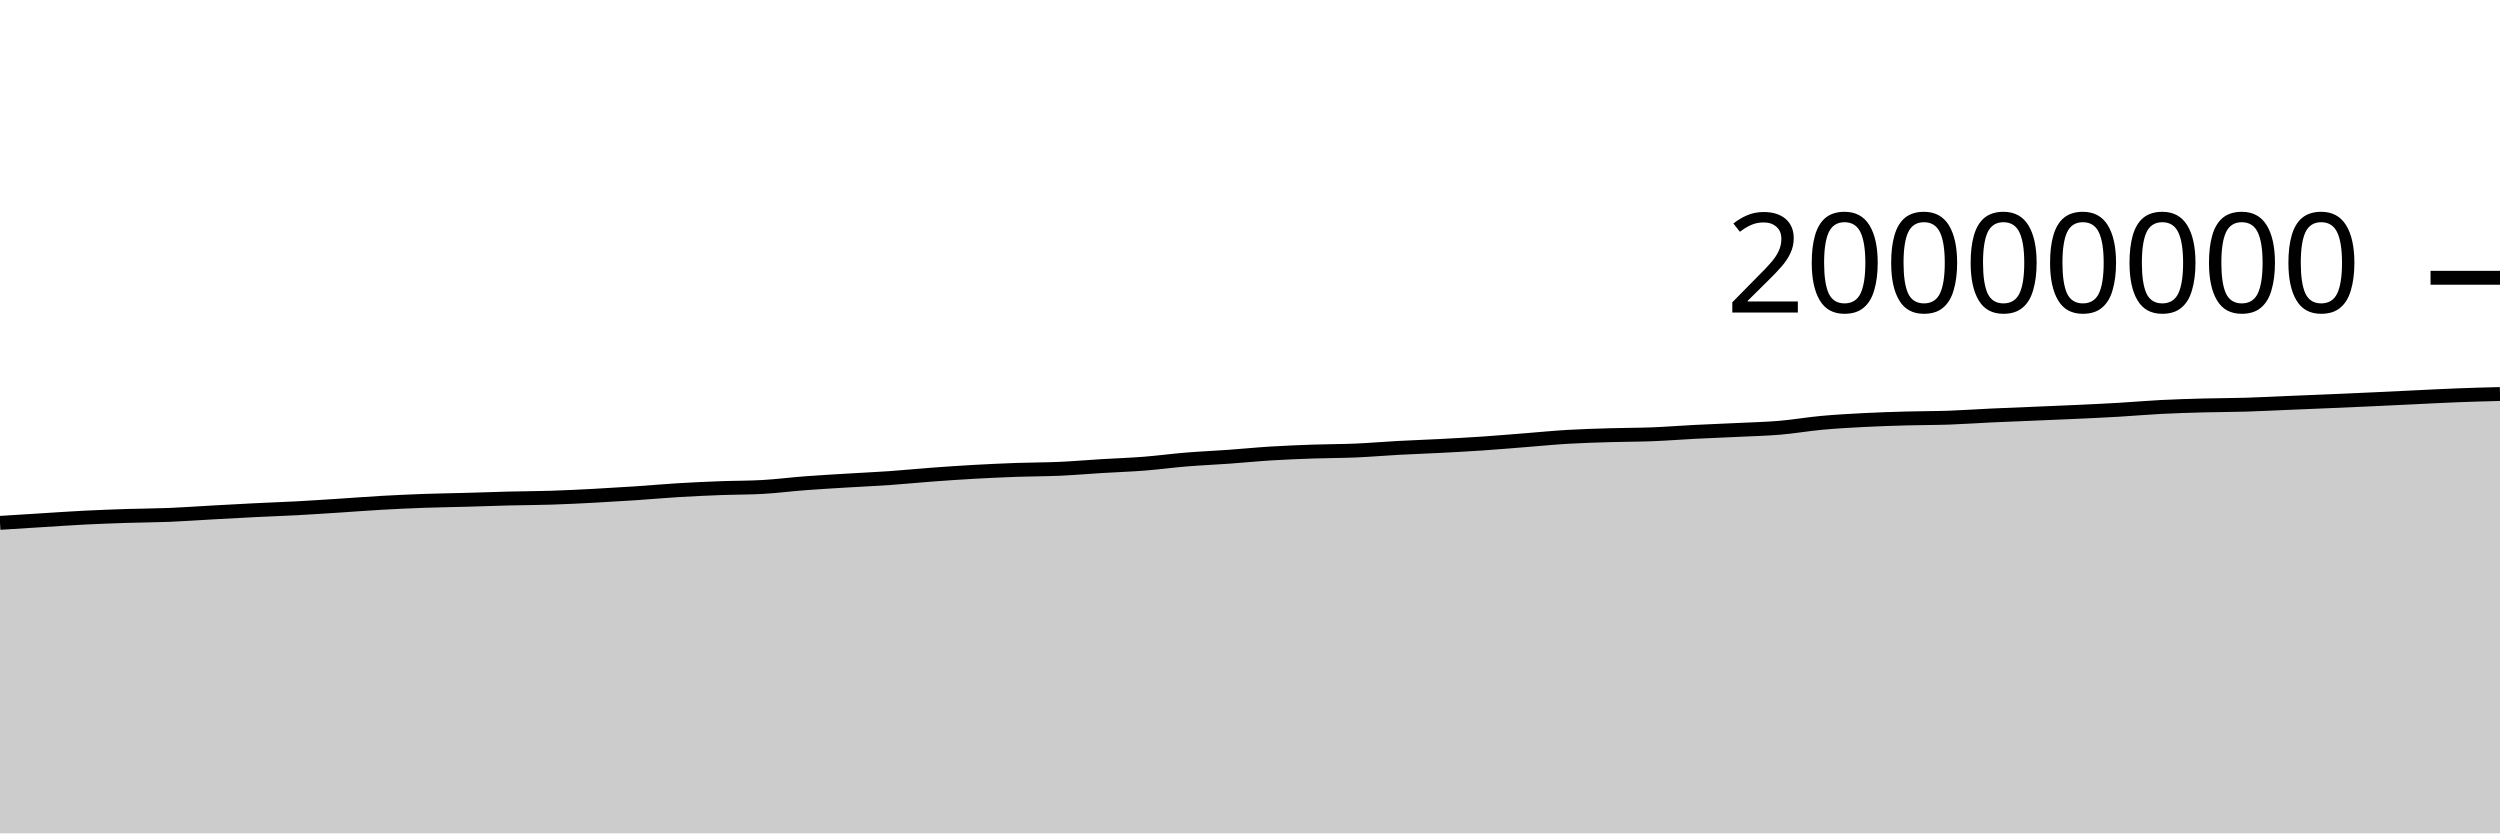
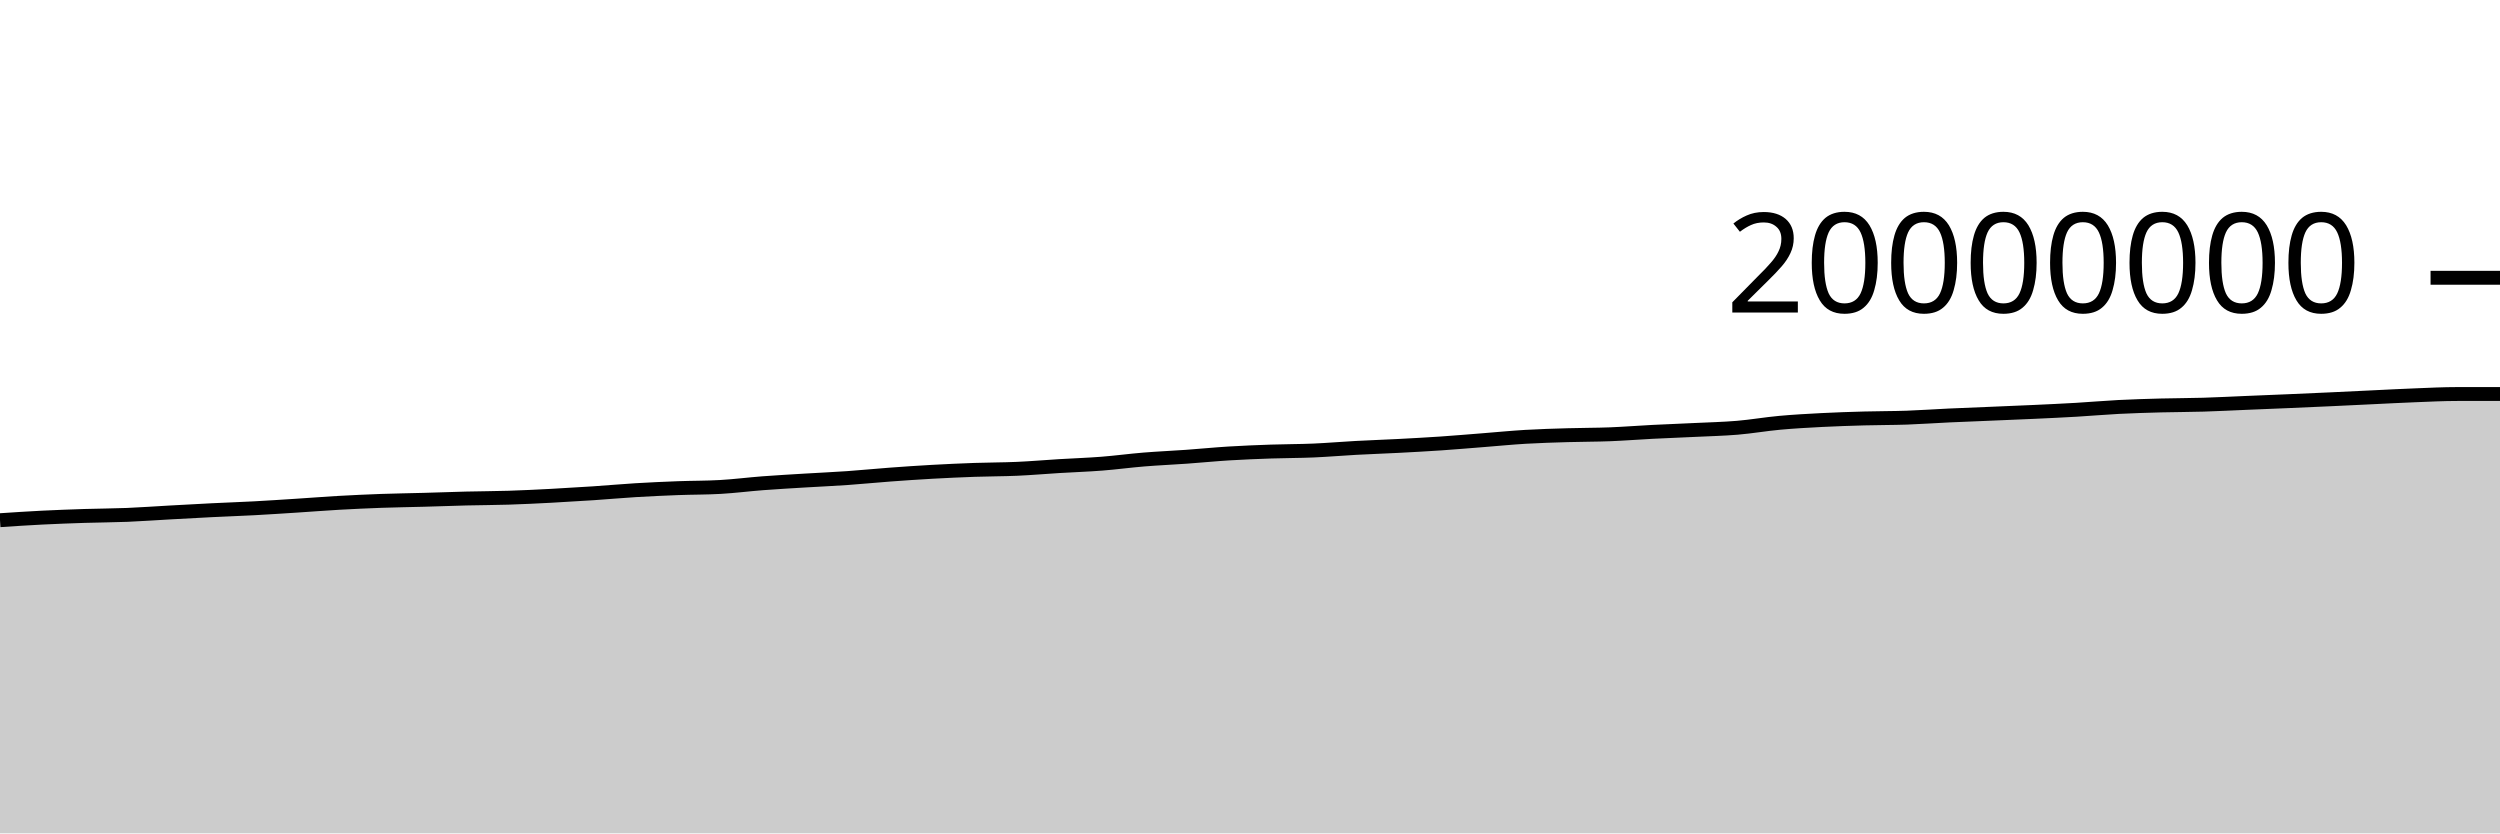
<svg xmlns="http://www.w3.org/2000/svg" viewBox="0 0 180 60">
  <g transform="translate(0,20)">
-     <path class="area" fill="rgba(0, 0, 0, 0.2)" d="M0,17.646C1.017,17.581,2.034,17.517,3.051,17.454C4.068,17.391,5.085,17.319,6.102,17.268C7.119,17.217,8.136,17.18,9.153,17.147C10.169,17.115,11.186,17.113,12.203,17.072C13.22,17.03,14.237,16.955,15.254,16.899C16.271,16.843,17.288,16.785,18.305,16.735C19.322,16.684,20.339,16.65,21.356,16.596C22.373,16.541,23.39,16.473,24.407,16.408C25.424,16.343,26.441,16.262,27.458,16.204C28.475,16.147,29.492,16.1,30.508,16.063C31.525,16.027,32.542,16.014,33.559,15.986C34.576,15.958,35.593,15.918,36.61,15.893C37.627,15.867,38.644,15.868,39.661,15.835C40.678,15.803,41.695,15.752,42.712,15.699C43.729,15.645,44.746,15.584,45.763,15.516C46.78,15.448,47.797,15.355,48.814,15.293C49.831,15.232,50.847,15.186,51.864,15.147C52.881,15.109,53.898,15.119,54.915,15.061C55.932,15.003,56.949,14.872,57.966,14.794C58.983,14.717,60,14.66,61.017,14.598C62.034,14.536,63.051,14.492,64.068,14.421C65.085,14.35,66.102,14.247,67.119,14.172C68.136,14.097,69.153,14.026,70.169,13.97C71.186,13.913,72.203,13.867,73.22,13.831C74.237,13.795,75.254,13.8,76.271,13.755C77.288,13.71,78.305,13.621,79.322,13.559C80.339,13.498,81.356,13.464,82.373,13.385C83.39,13.305,84.407,13.167,85.424,13.084C86.441,13.001,87.458,12.959,88.475,12.886C89.492,12.814,90.508,12.711,91.525,12.649C92.542,12.586,93.559,12.547,94.576,12.511C95.593,12.476,96.61,12.481,97.627,12.437C98.644,12.393,99.661,12.304,100.678,12.249C101.695,12.194,102.712,12.16,103.729,12.107C104.746,12.053,105.763,11.999,106.78,11.93C107.797,11.861,108.814,11.772,109.831,11.693C110.847,11.613,111.864,11.512,112.881,11.452C113.898,11.392,114.915,11.363,115.932,11.333C116.949,11.302,117.966,11.308,118.983,11.268C120,11.228,121.017,11.146,122.034,11.094C123.051,11.042,124.068,11.005,125.085,10.956C126.102,10.906,127.119,10.884,128.136,10.799C129.153,10.713,130.169,10.535,131.186,10.442C132.203,10.349,133.22,10.294,134.237,10.241C135.254,10.189,136.271,10.156,137.288,10.128C138.305,10.099,139.322,10.106,140.339,10.071C141.356,10.035,142.373,9.961,143.39,9.914C144.407,9.867,145.424,9.83,146.441,9.787C147.458,9.744,148.475,9.705,149.492,9.657C150.508,9.61,151.525,9.564,152.542,9.504C153.559,9.445,154.576,9.353,155.593,9.301C156.61,9.249,157.627,9.22,158.644,9.192C159.661,9.165,160.678,9.168,161.695,9.137C162.712,9.107,163.729,9.052,164.746,9.01C165.763,8.968,166.78,8.928,167.797,8.884C168.814,8.841,169.831,8.795,170.847,8.749C171.864,8.702,172.881,8.651,173.898,8.603C174.915,8.555,175.932,8.5,176.949,8.461C177.966,8.421,178.983,8.395,180,8.369L180,40C178.983,40,177.966,40,176.949,40C175.932,40,174.915,40,173.898,40C172.881,40,171.864,40,170.847,40C169.831,40,168.814,40,167.797,40C166.78,40,165.763,40,164.746,40C163.729,40,162.712,40,161.695,40C160.678,40,159.661,40,158.644,40C157.627,40,156.61,40,155.593,40C154.576,40,153.559,40,152.542,40C151.525,40,150.508,40,149.492,40C148.475,40,147.458,40,146.441,40C145.424,40,144.407,40,143.39,40C142.373,40,141.356,40,140.339,40C139.322,40,138.305,40,137.288,40C136.271,40,135.254,40,134.237,40C133.22,40,132.203,40,131.186,40C130.169,40,129.153,40,128.136,40C127.119,40,126.102,40,125.085,40C124.068,40,123.051,40,122.034,40C121.017,40,120,40,118.983,40C117.966,40,116.949,40,115.932,40C114.915,40,113.898,40,112.881,40C111.864,40,110.847,40,109.831,40C108.814,40,107.797,40,106.78,40C105.763,40,104.746,40,103.729,40C102.712,40,101.695,40,100.678,40C99.661,40,98.644,40,97.627,40C96.61,40,95.593,40,94.576,40C93.559,40,92.542,40,91.525,40C90.508,40,89.492,40,88.475,40C87.458,40,86.441,40,85.424,40C84.407,40,83.39,40,82.373,40C81.356,40,80.339,40,79.322,40C78.305,40,77.288,40,76.271,40C75.254,40,74.237,40,73.22,40C72.203,40,71.186,40,70.169,40C69.153,40,68.136,40,67.119,40C66.102,40,65.085,40,64.068,40C63.051,40,62.034,40,61.017,40C60,40,58.983,40,57.966,40C56.949,40,55.932,40,54.915,40C53.898,40,52.881,40,51.864,40C50.847,40,49.831,40,48.814,40C47.797,40,46.78,40,45.763,40C44.746,40,43.729,40,42.712,40C41.695,40,40.678,40,39.661,40C38.644,40,37.627,40,36.61,40C35.593,40,34.576,40,33.559,40C32.542,40,31.525,40,30.508,40C29.492,40,28.475,40,27.458,40C26.441,40,25.424,40,24.407,40C23.39,40,22.373,40,21.356,40C20.339,40,19.322,40,18.305,40C17.288,40,16.271,40,15.254,40C14.237,40,13.22,40,12.203,40C11.186,40,10.169,40,9.153,40C8.136,40,7.119,40,6.102,40C5.085,40,4.068,40,3.051,40C2.034,40,1.017,40,0,40Z" />
-     <path class="line" stroke="black" fill="none" d="M0,17.646C1.017,17.581,2.034,17.517,3.051,17.454C4.068,17.391,5.085,17.319,6.102,17.268C7.119,17.217,8.136,17.18,9.153,17.147C10.169,17.115,11.186,17.113,12.203,17.072C13.22,17.03,14.237,16.955,15.254,16.899C16.271,16.843,17.288,16.785,18.305,16.735C19.322,16.684,20.339,16.65,21.356,16.596C22.373,16.541,23.39,16.473,24.407,16.408C25.424,16.343,26.441,16.262,27.458,16.204C28.475,16.147,29.492,16.1,30.508,16.063C31.525,16.027,32.542,16.014,33.559,15.986C34.576,15.958,35.593,15.918,36.61,15.893C37.627,15.867,38.644,15.868,39.661,15.835C40.678,15.803,41.695,15.752,42.712,15.699C43.729,15.645,44.746,15.584,45.763,15.516C46.78,15.448,47.797,15.355,48.814,15.293C49.831,15.232,50.847,15.186,51.864,15.147C52.881,15.109,53.898,15.119,54.915,15.061C55.932,15.003,56.949,14.872,57.966,14.794C58.983,14.717,60,14.66,61.017,14.598C62.034,14.536,63.051,14.492,64.068,14.421C65.085,14.35,66.102,14.247,67.119,14.172C68.136,14.097,69.153,14.026,70.169,13.97C71.186,13.913,72.203,13.867,73.22,13.831C74.237,13.795,75.254,13.8,76.271,13.755C77.288,13.71,78.305,13.621,79.322,13.559C80.339,13.498,81.356,13.464,82.373,13.385C83.39,13.305,84.407,13.167,85.424,13.084C86.441,13.001,87.458,12.959,88.475,12.886C89.492,12.814,90.508,12.711,91.525,12.649C92.542,12.586,93.559,12.547,94.576,12.511C95.593,12.476,96.61,12.481,97.627,12.437C98.644,12.393,99.661,12.304,100.678,12.249C101.695,12.194,102.712,12.16,103.729,12.107C104.746,12.053,105.763,11.999,106.78,11.93C107.797,11.861,108.814,11.772,109.831,11.693C110.847,11.613,111.864,11.512,112.881,11.452C113.898,11.392,114.915,11.363,115.932,11.333C116.949,11.302,117.966,11.308,118.983,11.268C120,11.228,121.017,11.146,122.034,11.094C123.051,11.042,124.068,11.005,125.085,10.956C126.102,10.906,127.119,10.884,128.136,10.799C129.153,10.713,130.169,10.535,131.186,10.442C132.203,10.349,133.22,10.294,134.237,10.241C135.254,10.189,136.271,10.156,137.288,10.128C138.305,10.099,139.322,10.106,140.339,10.071C141.356,10.035,142.373,9.961,143.39,9.914C144.407,9.867,145.424,9.83,146.441,9.787C147.458,9.744,148.475,9.705,149.492,9.657C150.508,9.61,151.525,9.564,152.542,9.504C153.559,9.445,154.576,9.353,155.593,9.301C156.61,9.249,157.627,9.22,158.644,9.192C159.661,9.165,160.678,9.168,161.695,9.137C162.712,9.107,163.729,9.052,164.746,9.01C165.763,8.968,166.78,8.928,167.797,8.884C168.814,8.841,169.831,8.795,170.847,8.749C171.864,8.702,172.881,8.651,173.898,8.603C174.915,8.555,175.932,8.5,176.949,8.461C177.966,8.421,178.983,8.395,180,8.369" />
+     <path class="area" fill="rgba(0, 0, 0, 0.2)" d="M0,17.454C1.017,17.386,2.034,17.319,3.051,17.268C4.068,17.217,5.085,17.18,6.102,17.147C7.119,17.115,8.136,17.113,9.153,17.072C10.169,17.03,11.186,16.955,12.203,16.899C13.22,16.843,14.237,16.785,15.254,16.735C16.271,16.684,17.288,16.65,18.305,16.596C19.322,16.541,20.339,16.473,21.356,16.408C22.373,16.343,23.39,16.262,24.407,16.204C25.424,16.147,26.441,16.1,27.458,16.063C28.475,16.027,29.492,16.014,30.508,15.986C31.525,15.958,32.542,15.918,33.559,15.893C34.576,15.867,35.593,15.868,36.61,15.835C37.627,15.803,38.644,15.752,39.661,15.699C40.678,15.645,41.695,15.584,42.712,15.516C43.729,15.448,44.746,15.355,45.763,15.293C46.78,15.232,47.797,15.186,48.814,15.147C49.831,15.109,50.847,15.119,51.864,15.061C52.881,15.003,53.898,14.872,54.915,14.794C55.932,14.717,56.949,14.66,57.966,14.598C58.983,14.536,60,14.492,61.017,14.421C62.034,14.35,63.051,14.247,64.068,14.172C65.085,14.097,66.102,14.026,67.119,13.97C68.136,13.913,69.153,13.867,70.169,13.831C71.186,13.795,72.203,13.8,73.22,13.755C74.237,13.71,75.254,13.621,76.271,13.559C77.288,13.498,78.305,13.464,79.322,13.385C80.339,13.305,81.356,13.167,82.373,13.084C83.39,13.001,84.407,12.959,85.424,12.886C86.441,12.814,87.458,12.711,88.475,12.649C89.492,12.586,90.508,12.547,91.525,12.511C92.542,12.476,93.559,12.481,94.576,12.437C95.593,12.393,96.61,12.304,97.627,12.249C98.644,12.194,99.661,12.16,100.678,12.107C101.695,12.053,102.712,11.999,103.729,11.93C104.746,11.861,105.763,11.772,106.78,11.693C107.797,11.613,108.814,11.512,109.831,11.452C110.847,11.392,111.864,11.363,112.881,11.333C113.898,11.302,114.915,11.308,115.932,11.268C116.949,11.228,117.966,11.146,118.983,11.094C120,11.042,121.017,11.005,122.034,10.956C123.051,10.906,124.068,10.884,125.085,10.799C126.102,10.713,127.119,10.535,128.136,10.442C129.153,10.349,130.169,10.294,131.186,10.241C132.203,10.189,133.22,10.156,134.237,10.128C135.254,10.099,136.271,10.106,137.288,10.071C138.305,10.035,139.322,9.961,140.339,9.914C141.356,9.867,142.373,9.83,143.39,9.787C144.407,9.744,145.424,9.705,146.441,9.657C147.458,9.61,148.475,9.564,149.492,9.504C150.508,9.445,151.525,9.353,152.542,9.301C153.559,9.249,154.576,9.22,155.593,9.192C156.61,9.165,157.627,9.168,158.644,9.137C159.661,9.107,160.678,9.052,161.695,9.01C162.712,8.968,163.729,8.928,164.746,8.884C165.763,8.841,166.78,8.795,167.797,8.749C168.814,8.702,169.831,8.651,170.847,8.603C171.864,8.555,172.881,8.5,173.898,8.461C174.915,8.421,175.932,8.369,176.949,8.369C177.966,8.369,178.983,8.369,180,8.369L180,40C178.983,40,177.966,40,176.949,40C175.932,40,174.915,40,173.898,40C172.881,40,171.864,40,170.847,40C169.831,40,168.814,40,167.797,40C166.78,40,165.763,40,164.746,40C163.729,40,162.712,40,161.695,40C160.678,40,159.661,40,158.644,40C157.627,40,156.61,40,155.593,40C154.576,40,153.559,40,152.542,40C151.525,40,150.508,40,149.492,40C148.475,40,147.458,40,146.441,40C145.424,40,144.407,40,143.39,40C142.373,40,141.356,40,140.339,40C139.322,40,138.305,40,137.288,40C136.271,40,135.254,40,134.237,40C133.22,40,132.203,40,131.186,40C130.169,40,129.153,40,128.136,40C127.119,40,126.102,40,125.085,40C124.068,40,123.051,40,122.034,40C121.017,40,120,40,118.983,40C117.966,40,116.949,40,115.932,40C114.915,40,113.898,40,112.881,40C111.864,40,110.847,40,109.831,40C108.814,40,107.797,40,106.78,40C105.763,40,104.746,40,103.729,40C102.712,40,101.695,40,100.678,40C99.661,40,98.644,40,97.627,40C96.61,40,95.593,40,94.576,40C93.559,40,92.542,40,91.525,40C90.508,40,89.492,40,88.475,40C87.458,40,86.441,40,85.424,40C84.407,40,83.39,40,82.373,40C81.356,40,80.339,40,79.322,40C78.305,40,77.288,40,76.271,40C75.254,40,74.237,40,73.22,40C72.203,40,71.186,40,70.169,40C69.153,40,68.136,40,67.119,40C66.102,40,65.085,40,64.068,40C63.051,40,62.034,40,61.017,40C60,40,58.983,40,57.966,40C56.949,40,55.932,40,54.915,40C53.898,40,52.881,40,51.864,40C50.847,40,49.831,40,48.814,40C47.797,40,46.78,40,45.763,40C44.746,40,43.729,40,42.712,40C41.695,40,40.678,40,39.661,40C38.644,40,37.627,40,36.61,40C35.593,40,34.576,40,33.559,40C32.542,40,31.525,40,30.508,40C29.492,40,28.475,40,27.458,40C26.441,40,25.424,40,24.407,40C23.39,40,22.373,40,21.356,40C20.339,40,19.322,40,18.305,40C17.288,40,16.271,40,15.254,40C14.237,40,13.22,40,12.203,40C11.186,40,10.169,40,9.153,40C8.136,40,7.119,40,6.102,40C5.085,40,4.068,40,3.051,40C2.034,40,1.017,40,0,40Z" />
+     <path class="line" stroke="black" fill="none" d="M0,17.454C1.017,17.386,2.034,17.319,3.051,17.268C4.068,17.217,5.085,17.18,6.102,17.147C7.119,17.115,8.136,17.113,9.153,17.072C10.169,17.03,11.186,16.955,12.203,16.899C13.22,16.843,14.237,16.785,15.254,16.735C16.271,16.684,17.288,16.65,18.305,16.596C19.322,16.541,20.339,16.473,21.356,16.408C22.373,16.343,23.39,16.262,24.407,16.204C25.424,16.147,26.441,16.1,27.458,16.063C28.475,16.027,29.492,16.014,30.508,15.986C31.525,15.958,32.542,15.918,33.559,15.893C34.576,15.867,35.593,15.868,36.61,15.835C37.627,15.803,38.644,15.752,39.661,15.699C40.678,15.645,41.695,15.584,42.712,15.516C43.729,15.448,44.746,15.355,45.763,15.293C46.78,15.232,47.797,15.186,48.814,15.147C49.831,15.109,50.847,15.119,51.864,15.061C52.881,15.003,53.898,14.872,54.915,14.794C55.932,14.717,56.949,14.66,57.966,14.598C58.983,14.536,60,14.492,61.017,14.421C62.034,14.35,63.051,14.247,64.068,14.172C65.085,14.097,66.102,14.026,67.119,13.97C68.136,13.913,69.153,13.867,70.169,13.831C71.186,13.795,72.203,13.8,73.22,13.755C74.237,13.71,75.254,13.621,76.271,13.559C77.288,13.498,78.305,13.464,79.322,13.385C80.339,13.305,81.356,13.167,82.373,13.084C83.39,13.001,84.407,12.959,85.424,12.886C86.441,12.814,87.458,12.711,88.475,12.649C89.492,12.586,90.508,12.547,91.525,12.511C92.542,12.476,93.559,12.481,94.576,12.437C95.593,12.393,96.61,12.304,97.627,12.249C98.644,12.194,99.661,12.16,100.678,12.107C101.695,12.053,102.712,11.999,103.729,11.93C104.746,11.861,105.763,11.772,106.78,11.693C107.797,11.613,108.814,11.512,109.831,11.452C110.847,11.392,111.864,11.363,112.881,11.333C113.898,11.302,114.915,11.308,115.932,11.268C116.949,11.228,117.966,11.146,118.983,11.094C120,11.042,121.017,11.005,122.034,10.956C123.051,10.906,124.068,10.884,125.085,10.799C126.102,10.713,127.119,10.535,128.136,10.442C129.153,10.349,130.169,10.294,131.186,10.241C132.203,10.189,133.22,10.156,134.237,10.128C135.254,10.099,136.271,10.106,137.288,10.071C138.305,10.035,139.322,9.961,140.339,9.914C141.356,9.867,142.373,9.83,143.39,9.787C144.407,9.744,145.424,9.705,146.441,9.657C147.458,9.61,148.475,9.564,149.492,9.504C150.508,9.445,151.525,9.353,152.542,9.301C153.559,9.249,154.576,9.22,155.593,9.192C156.61,9.165,157.627,9.168,158.644,9.137C159.661,9.107,160.678,9.052,161.695,9.01C162.712,8.968,163.729,8.928,164.746,8.884C165.763,8.841,166.78,8.795,167.797,8.749C168.814,8.702,169.831,8.651,170.847,8.603C171.864,8.555,172.881,8.5,173.898,8.461C174.915,8.421,175.932,8.369,176.949,8.369C177.966,8.369,178.983,8.369,180,8.369" />
    <path class="axis-ceiling" stroke-width="1" stroke="black" fill="none" d="M175,0L180,0" />
    <text class="axis-ceiling-label" font-family="sans-serif" text-anchor="end" font-size="10px" x="170" y="2.5">20000000</text>
  </g>
</svg>
